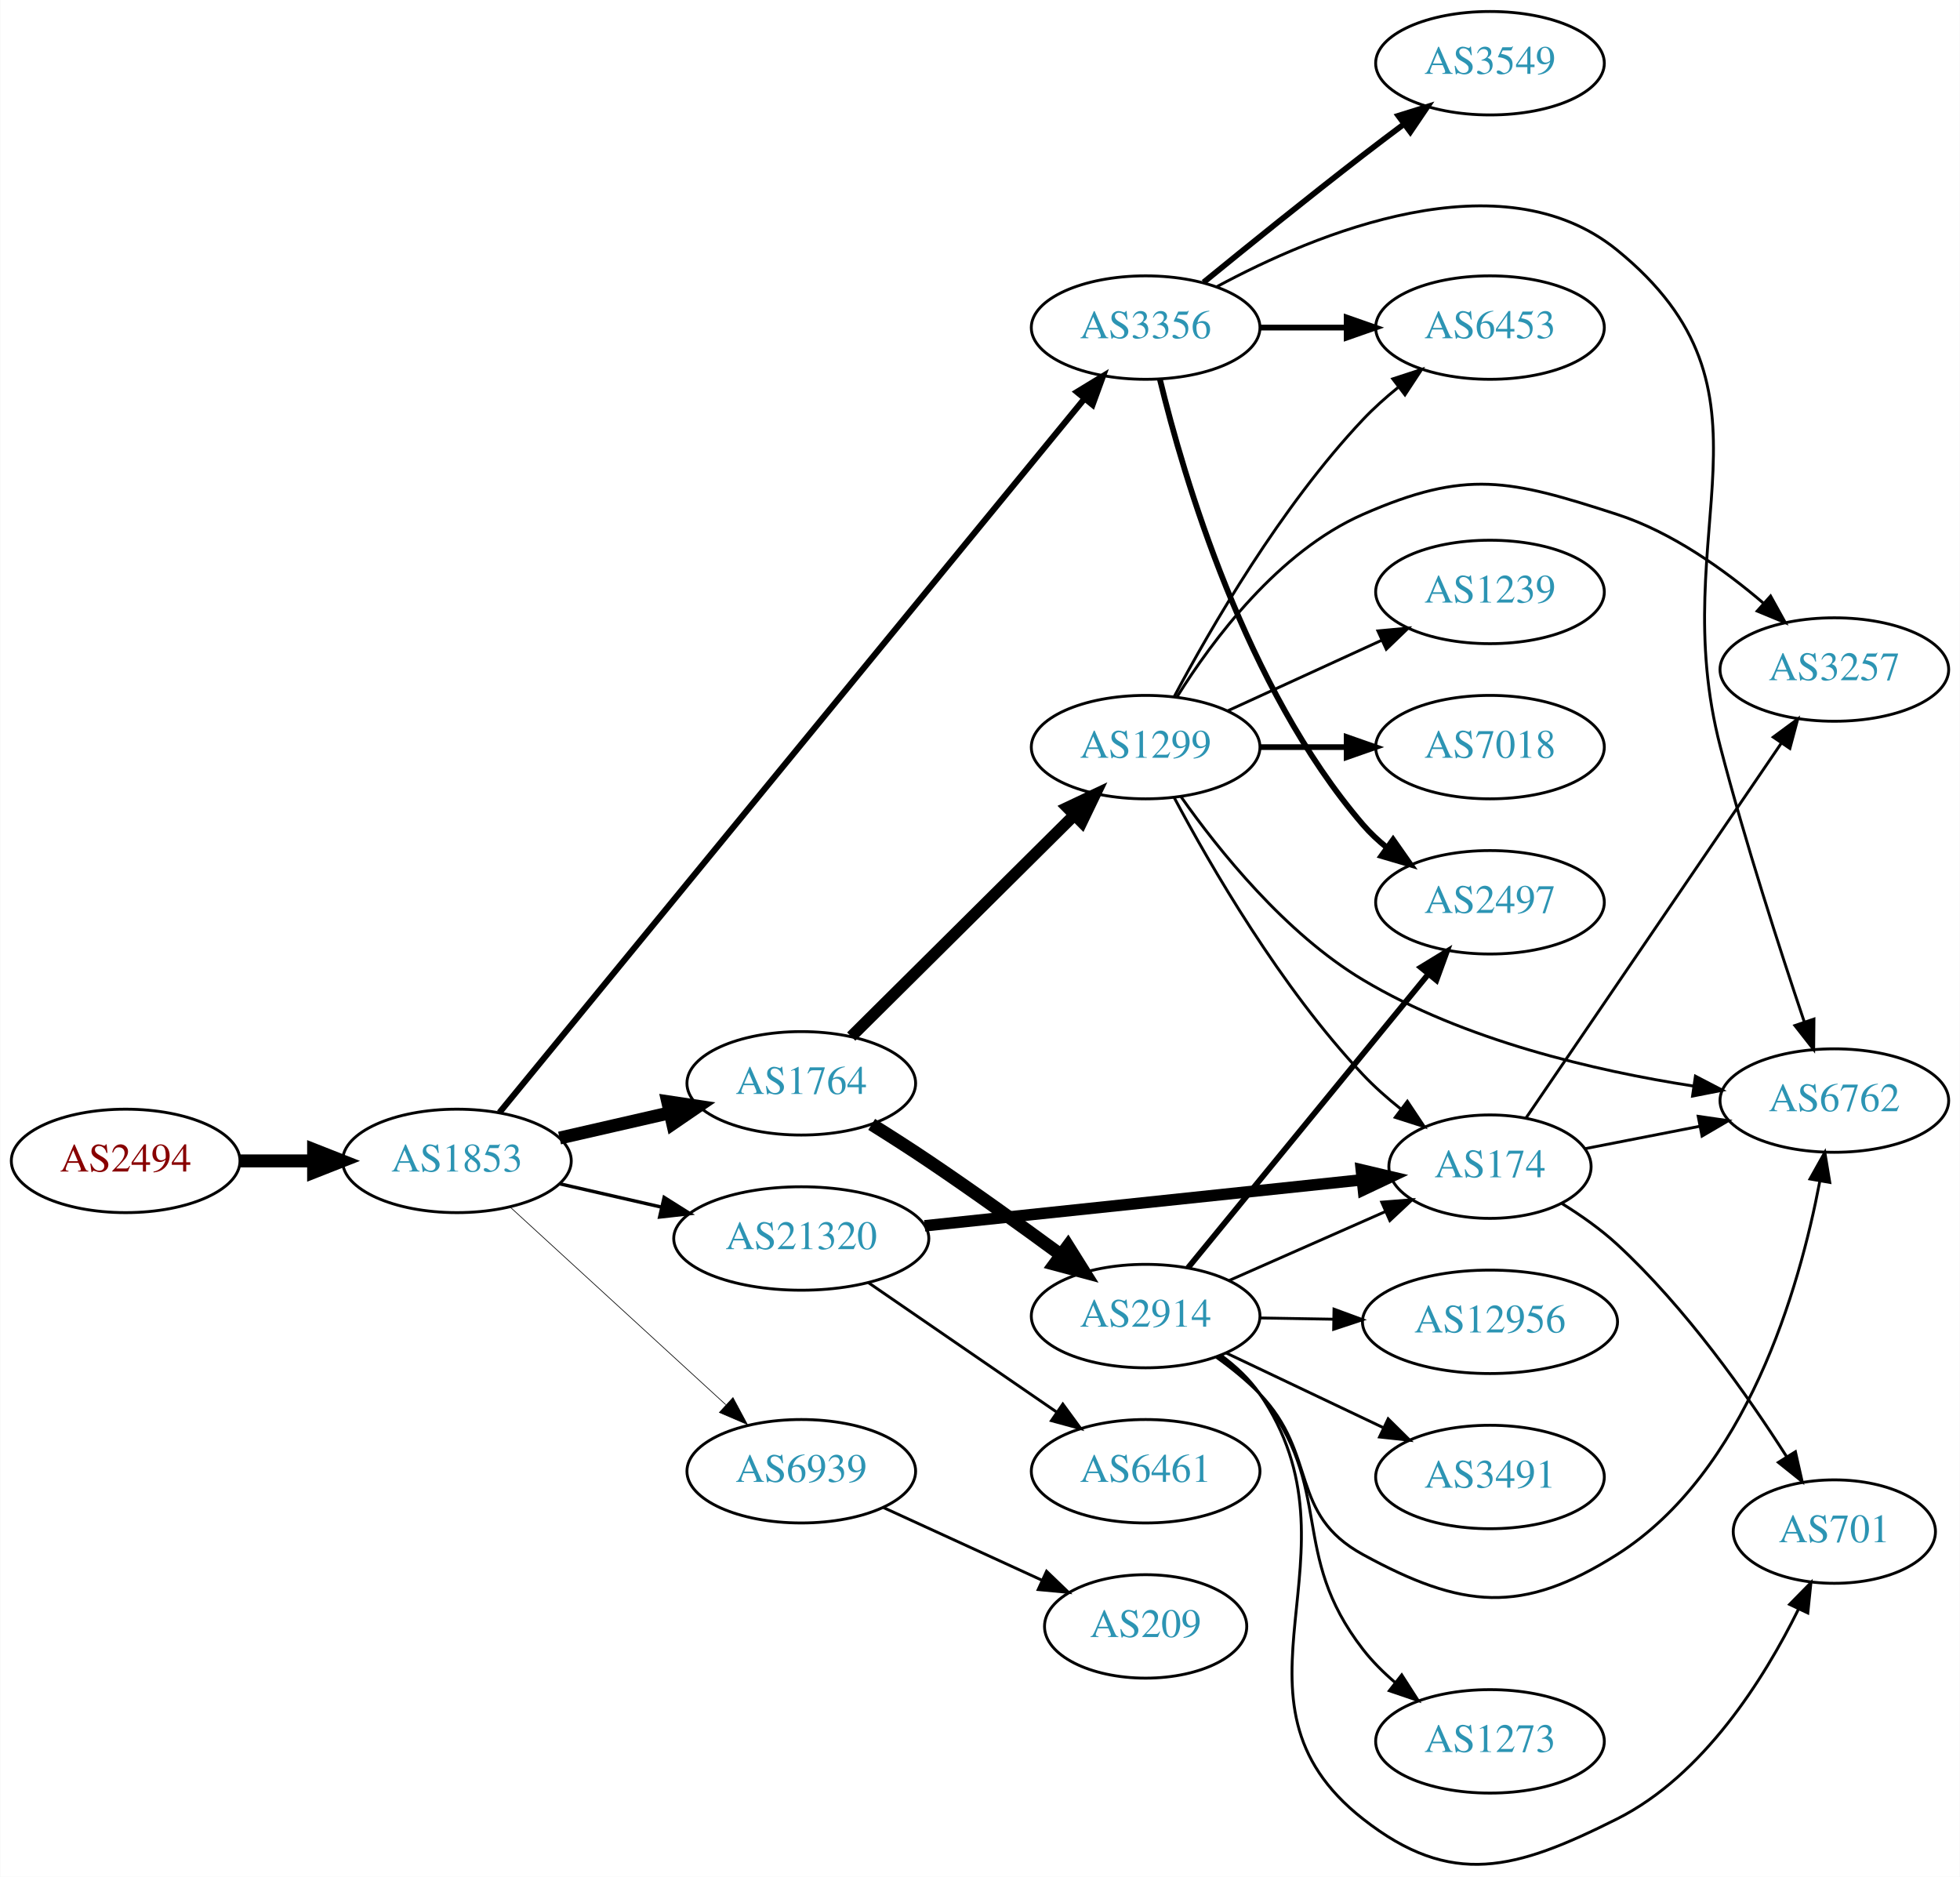
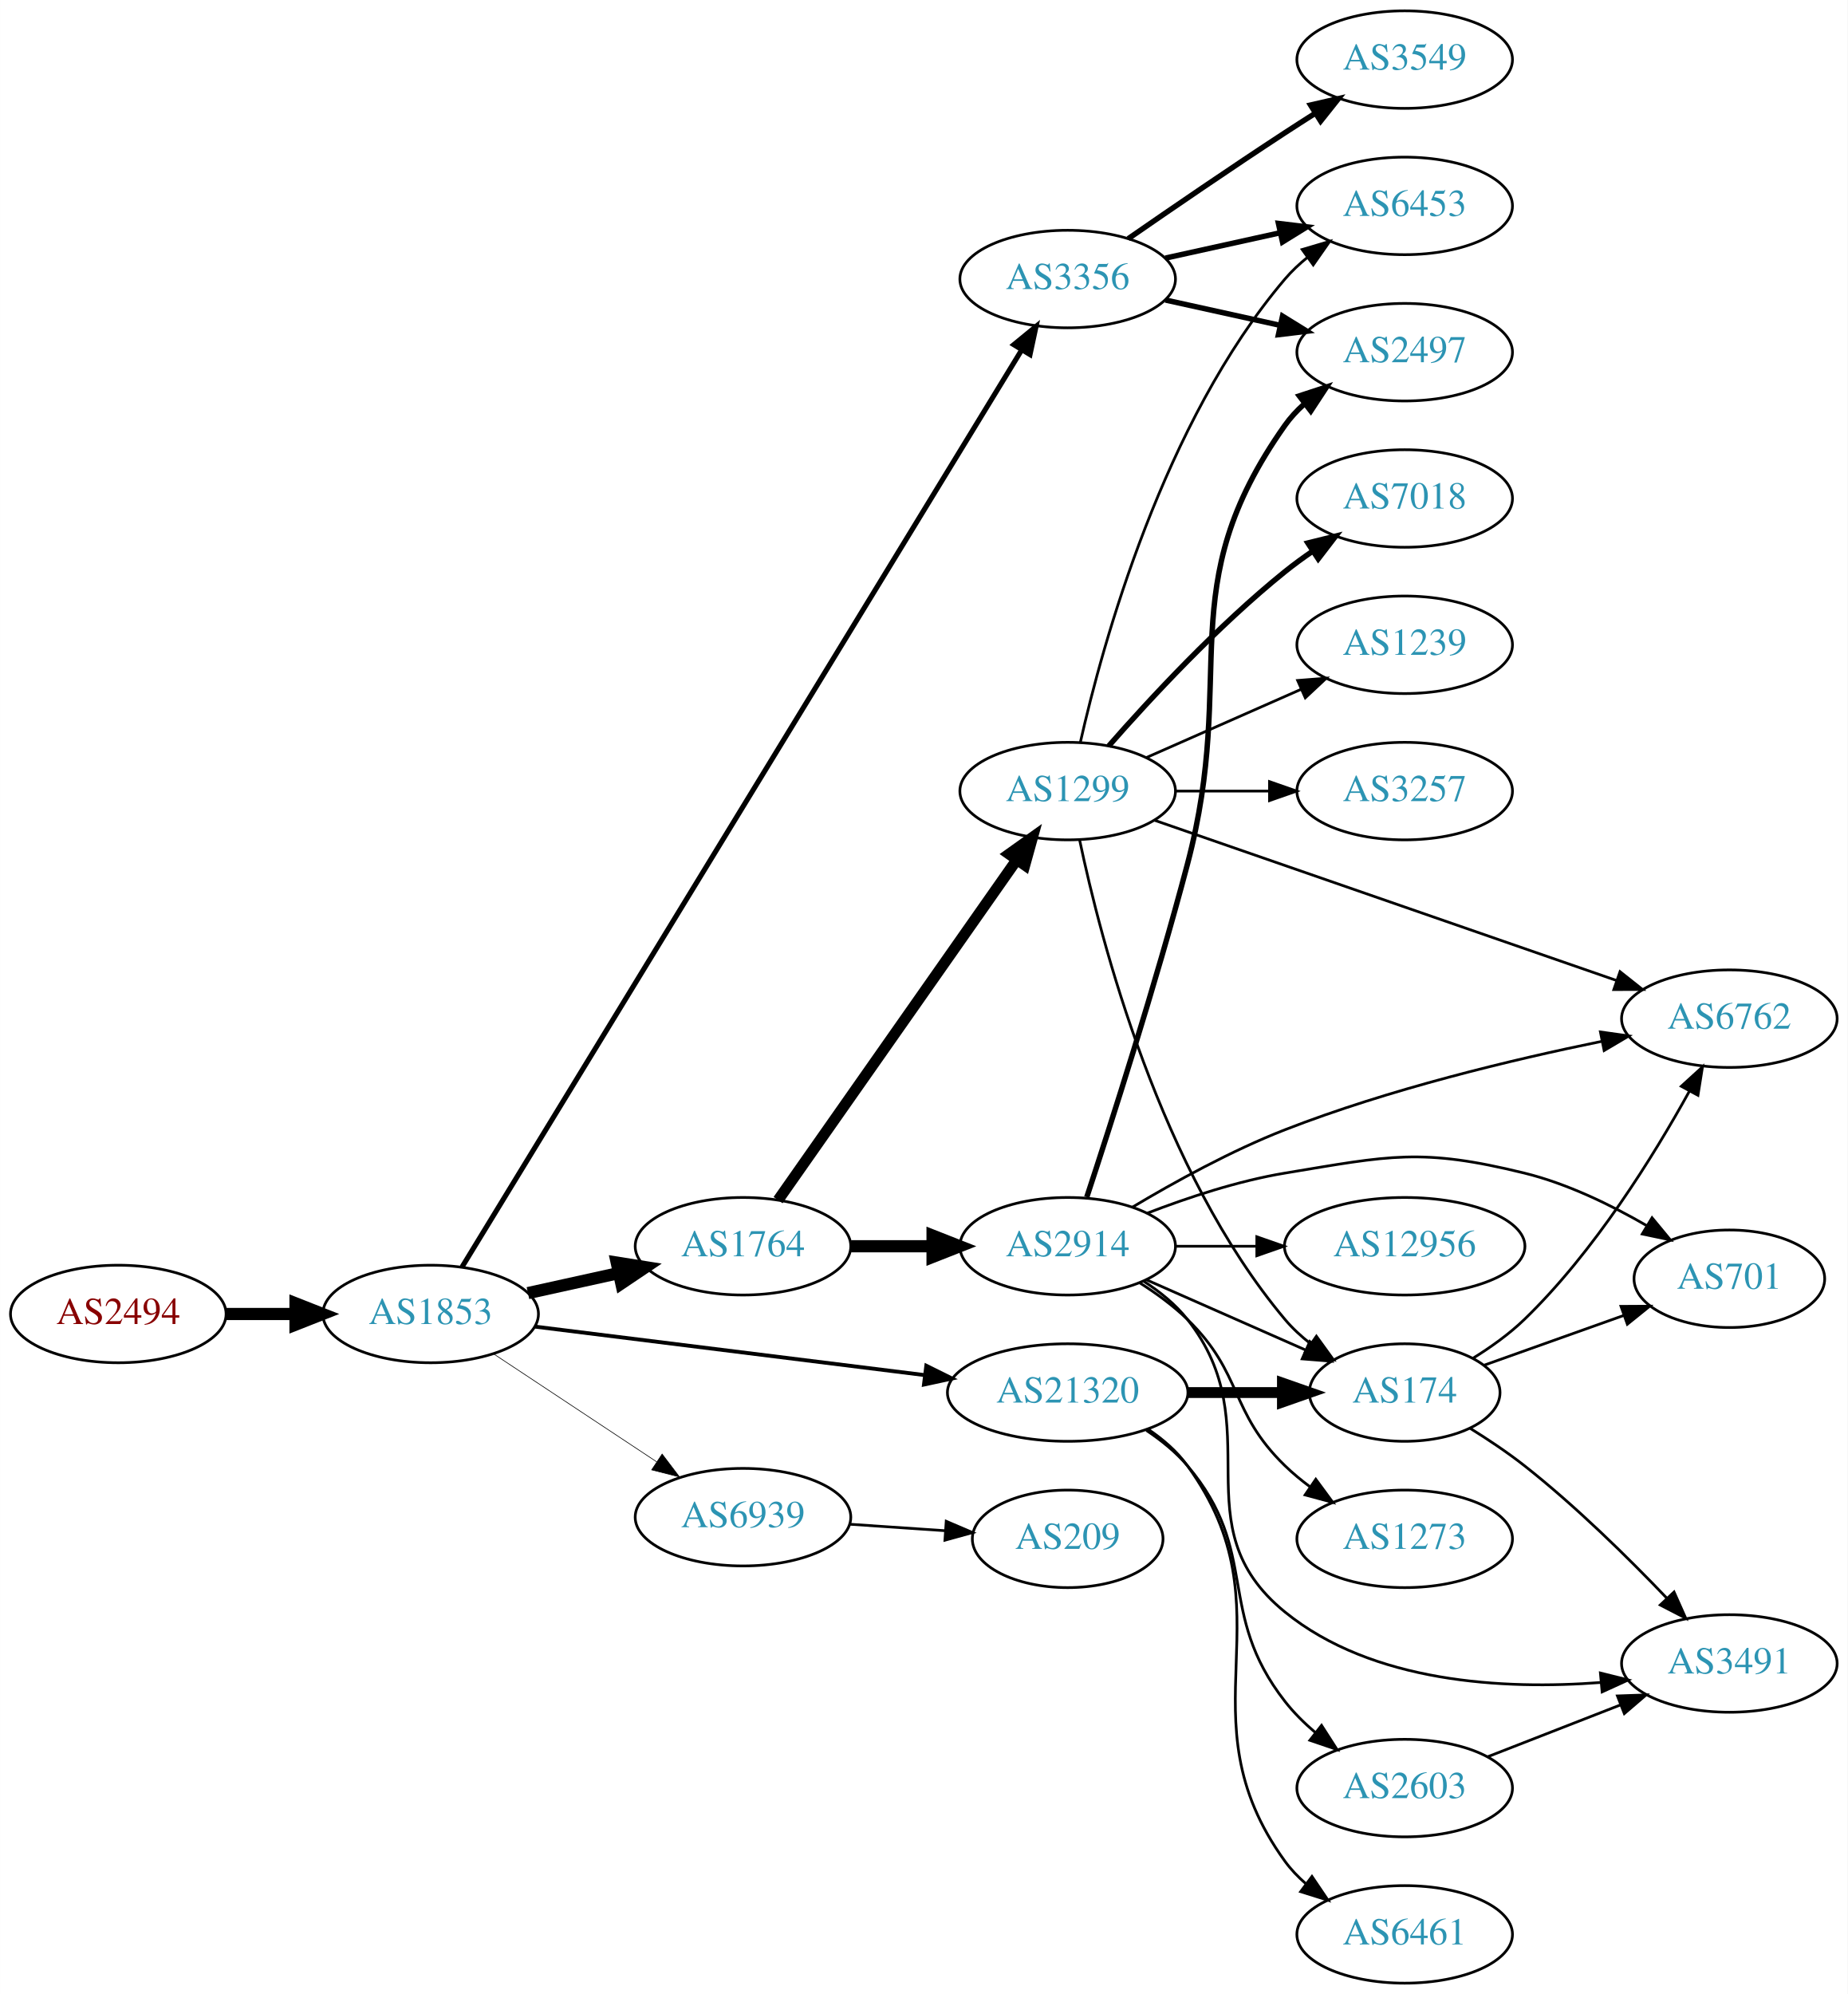
- <svg xmlns="http://www.w3.org/2000/svg" xmlns:xlink="http://www.w3.org/1999/xlink" width="682pt" height="653pt" viewBox="0.00 0.00 681.96 653.12">
-   <g id="graph0" class="graph" transform="scale(1 1) rotate(0) translate(4 649.123)">
-     <polygon fill="white" stroke="none" points="-4,4 -4,-649.123 677.956,-649.123 677.956,4 -4,4" />
+ <svg xmlns="http://www.w3.org/2000/svg" xmlns:xlink="http://www.w3.org/1999/xlink" width="682pt" height="736pt" viewBox="0.00 0.00 681.96 736.00">
+   <g id="graph0" class="graph" transform="scale(1 1) rotate(0) translate(4 732)">
+     <polygon fill="white" stroke="none" points="-4,4 -4,-732 677.956,-732 677.956,4 -4,4" />
    <g id="node1" class="node">
      <g id="a_node1">
        <a xlink:href="/asn/2494" xlink:title="AS2494 ~ MUWNET Autonomous System [AT]">
-           <ellipse fill="#ffffff" stroke="black" cx="39.647" cy="-245.123" rx="39.794" ry="18" />
-           <text text-anchor="middle" x="39.647" y="-241.423" font-family="Times,serif" font-size="14.00" fill="#880000">AS2494</text>
+           <ellipse fill="#ffffff" stroke="black" cx="39.647" cy="-247" rx="39.794" ry="18" />
+           <text text-anchor="middle" x="39.647" y="-243.3" font-family="Times,serif" font-size="14.00" fill="#880000">AS2494</text>
        </a>
      </g>
    </g>
    <g id="node2" class="node">
      <g id="a_node2">
        <a xlink:href="/asn/1853" xlink:title="AS1853 ~ ACOnet Backbone [AT]">
-           <ellipse fill="#ffffff" stroke="black" cx="154.939" cy="-245.123" rx="39.794" ry="18" />
-           <text text-anchor="middle" x="154.939" y="-241.423" font-family="Times,serif" font-size="14.00" fill="#2c94b3">AS1853</text>
+           <ellipse fill="#ffffff" stroke="black" cx="154.939" cy="-247" rx="39.794" ry="18" />
+           <text text-anchor="middle" x="154.939" y="-243.3" font-family="Times,serif" font-size="14.00" fill="#2c94b3">AS1853</text>
        </a>
      </g>
    </g>
    <g id="edge1" class="edge">
-       <path fill="none" stroke="black" stroke-width="4.5" d="M79.319,-245.123C87.522,-245.123 96.286,-245.123 104.818,-245.123" />
-       <polygon fill="black" stroke="black" stroke-width="4.5" points="105.057,-249.061 115.057,-245.123 105.057,-241.186 105.057,-249.061" />
+       <path fill="none" stroke="black" stroke-width="4.5" d="M79.319,-247C87.522,-247 96.286,-247 104.818,-247" />
+       <polygon fill="black" stroke="black" stroke-width="4.5" points="105.057,-250.938 115.057,-247 105.057,-243.063 105.057,-250.938" />
    </g>
    <g id="node3" class="node">
      <g id="a_node3">
-         <a xlink:href="/asn/1764" xlink:title="AS1764 ~ NEXTLAYER-AS [AT]">
-           <ellipse fill="#ffffff" stroke="black" cx="274.782" cy="-272.123" rx="39.794" ry="18" />
-           <text text-anchor="middle" x="274.782" y="-268.423" font-family="Times,serif" font-size="14.00" fill="#2c94b3">AS1764</text>
+         <a xlink:href="/asn/3356" xlink:title="AS3356 ~ Level 3 Parent, LLC [US]">
+           <ellipse fill="#ffffff" stroke="black" cx="390.075" cy="-629" rx="39.794" ry="18" />
+           <text text-anchor="middle" x="390.075" y="-625.3" font-family="Times,serif" font-size="14.00" fill="#2c94b3">AS3356</text>
        </a>
      </g>
    </g>
    <g id="edge2" class="edge">
-       <path fill="none" stroke="black" stroke-width="4.5" d="M190.659,-253.078C202.659,-255.827 216.28,-258.948 228.972,-261.856" />
-       <polygon fill="black" stroke="black" stroke-width="4.5" points="228.277,-265.736 238.904,-264.132 230.036,-258.06 228.277,-265.736" />
+       <path fill="none" stroke="black" stroke-width="1.895" d="M166.563,-264.406C203.808,-325.434 328.613,-529.932 373.131,-602.875" />
+       <polygon fill="black" stroke="black" stroke-width="1.895" points="370.192,-604.779 378.389,-611.491 376.167,-601.132 370.192,-604.779" />
    </g>
    <g id="node4" class="node">
      <g id="a_node4">
-         <a xlink:href="/asn/3356" xlink:title="AS3356 ~ Level 3 Parent, LLC [US]">
-           <ellipse fill="#ffffff" stroke="black" cx="394.625" cy="-535.123" rx="39.794" ry="18" />
-           <text text-anchor="middle" x="394.625" y="-531.423" font-family="Times,serif" font-size="14.00" fill="#2c94b3">AS3356</text>
+         <a xlink:href="/asn/1764" xlink:title="AS1764 ~ NEXTLAYER-AS [AT]">
+           <ellipse fill="#ffffff" stroke="black" cx="270.232" cy="-272" rx="39.794" ry="18" />
+           <text text-anchor="middle" x="270.232" y="-268.3" font-family="Times,serif" font-size="14.00" fill="#2c94b3">AS1764</text>
        </a>
      </g>
    </g>
    <g id="edge3" class="edge">
-       <path fill="none" stroke="black" stroke-width="2.132" d="M169.746,-261.968C209.786,-310.821 326.096,-452.731 373.33,-510.361" />
-       <polygon fill="black" stroke="black" stroke-width="2.132" points="370.734,-512.716 379.78,-518.232 376.148,-508.279 370.734,-512.716" />
+       <path fill="none" stroke="black" stroke-width="4.5" d="M190.856,-254.705C201.408,-257.033 213.147,-259.624 224.26,-262.076" />
+       <polygon fill="black" stroke="black" stroke-width="4.5" points="223.623,-265.968 234.237,-264.278 225.32,-258.278 223.623,-265.968" />
    </g>
    <g id="node5" class="node">
      <g id="a_node5">
        <a xlink:href="/asn/21320" xlink:title="AS21320 ~ GEANT Vereniging [EU]">
-           <ellipse fill="#ffffff" stroke="black" cx="274.782" cy="-218.123" rx="44.393" ry="18" />
-           <text text-anchor="middle" x="274.782" y="-214.423" font-family="Times,serif" font-size="14.00" fill="#2c94b3">AS21320</text>
+           <ellipse fill="#ffffff" stroke="black" cx="390.075" cy="-218" rx="44.393" ry="18" />
+           <text text-anchor="middle" x="390.075" y="-214.3" font-family="Times,serif" font-size="14.00" fill="#2c94b3">AS21320</text>
        </a>
      </g>
    </g>
    <g id="edge4" class="edge">
-       <path fill="none" stroke="black" stroke-width="1.184" d="M190.659,-237.168C201.797,-234.616 214.332,-231.744 226.225,-229.019" />
-       <polygon fill="black" stroke="black" stroke-width="1.184" points="227.054,-232.42 236.02,-226.775 225.491,-225.597 227.054,-232.42" />
+       <path fill="none" stroke="black" stroke-width="1.421" d="M193.397,-242.341C232.363,-237.494 293.659,-229.869 337.257,-224.446" />
+       <polygon fill="black" stroke="black" stroke-width="1.421" points="337.889,-227.894 347.38,-223.186 337.025,-220.948 337.889,-227.894" />
    </g>
    <g id="node6" class="node">
      <g id="a_node6">
        <a xlink:href="/asn/6939" xlink:title="AS6939 ~ Hurricane Electric LLC [US]">
-           <ellipse fill="#ffffff" stroke="black" cx="274.782" cy="-137.123" rx="39.794" ry="18" />
-           <text text-anchor="middle" x="274.782" y="-133.423" font-family="Times,serif" font-size="14.00" fill="#2c94b3">AS6939</text>
+           <ellipse fill="#ffffff" stroke="black" cx="270.232" cy="-172" rx="39.794" ry="18" />
+           <text text-anchor="middle" x="270.232" y="-168.3" font-family="Times,serif" font-size="14.00" fill="#2c94b3">AS6939</text>
        </a>
      </g>
    </g>
    <g id="edge5" class="edge">
-       <path fill="none" stroke="black" stroke-width="0.237" d="M173.582,-228.954C193.454,-210.742 225.917,-180.991 248.486,-160.307" />
-       <polygon fill="black" stroke="black" stroke-width="0.237" points="251.012,-162.739 256.019,-153.402 246.282,-157.579 251.012,-162.739" />
+       <path fill="none" stroke="black" stroke-width="0.237" d="M178.052,-232.361C195.252,-220.975 219.32,-205.042 238.41,-192.405" />
+       <polygon fill="black" stroke="black" stroke-width="0.237" points="240.382,-195.297 246.788,-186.858 236.518,-189.46 240.382,-195.297" />
    </g>
    <g id="node7" class="node">
      <g id="a_node7">
-         <a xlink:href="/asn/2914" xlink:title="AS2914 ~ NTT America, Inc. [US]">
-           <ellipse fill="#ffffff" stroke="black" cx="394.625" cy="-191.123" rx="39.794" ry="18" />
-           <text text-anchor="middle" x="394.625" y="-187.423" font-family="Times,serif" font-size="14.00" fill="#2c94b3">AS2914</text>
+         <a xlink:href="/asn/6453" xlink:title="AS6453 ~ TATA COMMUNICATIONS (AMERICA) INC [US]">
+           <ellipse fill="#ffffff" stroke="black" cx="514.467" cy="-656" rx="39.794" ry="18" />
+           <text text-anchor="middle" x="514.467" y="-652.3" font-family="Times,serif" font-size="14.00" fill="#2c94b3">AS6453</text>
        </a>
      </g>
    </g>
    <g id="edge6" class="edge">
-       <path fill="none" stroke="black" stroke-width="4.5" d="M299.282,-257.836C305.724,-253.811 312.669,-249.37 318.978,-245.123 334.472,-234.694 351.361,-222.545 365.15,-212.414" />
-       <polygon fill="black" stroke="black" stroke-width="4.5" points="367.588,-215.508 373.294,-206.4 362.911,-209.172 367.588,-215.508" />
+       <path fill="none" stroke="black" stroke-width="2" d="M426.148,-636.737C439.335,-639.646 454.515,-642.995 468.48,-646.076" />
+       <polygon fill="black" stroke="black" stroke-width="2" points="467.87,-649.525 478.389,-648.262 469.378,-642.69 467.87,-649.525" />
    </g>
    <g id="node8" class="node">
      <g id="a_node8">
-         <a xlink:href="/asn/1299" xlink:title="AS1299 ~ Telia Carrier [EU]">
-           <ellipse fill="#ffffff" stroke="black" cx="394.625" cy="-389.123" rx="39.794" ry="18" />
-           <text text-anchor="middle" x="394.625" y="-385.423" font-family="Times,serif" font-size="14.00" fill="#2c94b3">AS1299</text>
+         <a xlink:href="/asn/3549" xlink:title="AS3549 ~ Level 3 Parent, LLC [US]">
+           <ellipse fill="#ffffff" stroke="black" cx="514.467" cy="-710" rx="39.794" ry="18" />
+           <text text-anchor="middle" x="514.467" y="-706.3" font-family="Times,serif" font-size="14.00" fill="#2c94b3">AS3549</text>
        </a>
      </g>
    </g>
    <g id="edge7" class="edge">
-       <path fill="none" stroke="black" stroke-width="4.05" d="M292.168,-288.391C312.281,-308.362 346.556,-342.391 369.637,-365.307" />
-       <polygon fill="black" stroke="black" stroke-width="4.05" points="367.405,-368.085 376.998,-372.616 372.399,-363.055 367.405,-368.085" />
+       <path fill="none" stroke="black" stroke-width="2" d="M412.432,-643.901C428.283,-654.877 450.486,-670.079 470.271,-683 473.853,-685.339 477.624,-687.759 481.384,-690.144" />
+       <polygon fill="black" stroke="black" stroke-width="2" points="479.717,-693.231 490.045,-695.596 483.446,-687.307 479.717,-693.231" />
    </g>
    <g id="node9" class="node">
      <g id="a_node9">
-         <a xlink:href="/asn/6762" xlink:title="AS6762 ~ TELECOM ITALIA SPARKLE S.p.A. [IT]">
-           <ellipse fill="#ffffff" stroke="black" cx="634.31" cy="-266.123" rx="39.794" ry="18" />
-           <text text-anchor="middle" x="634.31" y="-262.423" font-family="Times,serif" font-size="14.00" fill="#2c94b3">AS6762</text>
-         </a>
-       </g>
-     </g>
-     <g id="edge22" class="edge">
-       <path fill="none" stroke="black" d="M419.319,-549.31C453.913,-567.975 518.487,-594.8 558.663,-562.123 619.591,-512.569 574.868,-465.124 594.663,-389.123 603.302,-355.955 615.433,-318.459 623.788,-293.679" />
-       <polygon fill="black" stroke="black" points="627.212,-294.482 627.116,-283.888 620.584,-292.229 627.212,-294.482" />
-     </g>
-     <g id="node13" class="node">
-       <g id="a_node13">
        <a xlink:href="/asn/2497" xlink:title="AS2497 ~ Internet Initiative Japan Inc. [JP]">
-           <ellipse fill="#ffffff" stroke="black" cx="514.467" cy="-335.123" rx="39.794" ry="18" />
-           <text text-anchor="middle" x="514.467" y="-331.423" font-family="Times,serif" font-size="14.00" fill="#2c94b3">AS2497</text>
-         </a>
-       </g>
-     </g>
-     <g id="edge24" class="edge">
-       <path fill="none" stroke="black" stroke-width="2" d="M399.614,-517.024C407.819,-483.255 429.344,-409.763 470.271,-362.123 472.72,-359.272 475.547,-356.624 478.558,-354.189" />
-       <polygon fill="black" stroke="black" stroke-width="2" points="480.746,-356.927 486.827,-348.251 476.663,-351.241 480.746,-356.927" />
-     </g>
-     <g id="node19" class="node">
-       <g id="a_node19">
-         <a xlink:href="/asn/6453" xlink:title="AS6453 ~ TATA COMMUNICATIONS (AMERICA) INC [US]">
-           <ellipse fill="#ffffff" stroke="black" cx="514.467" cy="-535.123" rx="39.794" ry="18" />
-           <text text-anchor="middle" x="514.467" y="-531.423" font-family="Times,serif" font-size="14.00" fill="#2c94b3">AS6453</text>
-         </a>
-       </g>
-     </g>
-     <g id="edge23" class="edge">
-       <path fill="none" stroke="black" stroke-width="2" d="M434.537,-535.123C444.091,-535.123 454.44,-535.123 464.403,-535.123" />
-       <polygon fill="black" stroke="black" stroke-width="2" points="464.595,-538.623 474.595,-535.123 464.595,-531.623 464.595,-538.623" />
-     </g>
-     <g id="node20" class="node">
-       <g id="a_node20">
-         <a xlink:href="/asn/3549" xlink:title="AS3549 ~ Level 3 Parent, LLC [US]">
-           <ellipse fill="#ffffff" stroke="black" cx="514.467" cy="-627.123" rx="39.794" ry="18" />
-           <text text-anchor="middle" x="514.467" y="-623.423" font-family="Times,serif" font-size="14.00" fill="#2c94b3">AS3549</text>
-         </a>
-       </g>
-     </g>
-     <g id="edge21" class="edge">
-       <path fill="none" stroke="black" stroke-width="2" d="M414.792,-550.874C429.773,-563.1 451.186,-580.393 470.271,-595.123 474.796,-598.616 479.629,-602.269 484.363,-605.806" />
-       <polygon fill="black" stroke="black" stroke-width="2" points="482.574,-608.837 492.689,-611.987 486.746,-603.216 482.574,-608.837" />
-     </g>
-     <g id="node14" class="node">
-       <g id="a_node14">
+           <ellipse fill="#ffffff" stroke="black" cx="514.467" cy="-602" rx="39.794" ry="18" />
+           <text text-anchor="middle" x="514.467" y="-598.3" font-family="Times,serif" font-size="14.00" fill="#2c94b3">AS2497</text>
+         </a>
+       </g>
+     </g>
+     <g id="edge8" class="edge">
+       <path fill="none" stroke="black" stroke-width="2" d="M426.148,-621.263C439.335,-618.354 454.515,-615.005 468.48,-611.924" />
+       <polygon fill="black" stroke="black" stroke-width="2" points="469.378,-615.31 478.389,-609.738 467.87,-608.475 469.378,-615.31" />
+     </g>
+     <g id="node10" class="node">
+       <g id="a_node10">
+         <a xlink:href="/asn/1299" xlink:title="AS1299 ~ Telia Carrier [EU]">
+           <ellipse fill="#ffffff" stroke="black" cx="390.075" cy="-440" rx="39.794" ry="18" />
+           <text text-anchor="middle" x="390.075" y="-436.3" font-family="Times,serif" font-size="14.00" fill="#2c94b3">AS1299</text>
+         </a>
+       </g>
+     </g>
+     <g id="edge9" class="edge">
+       <path fill="none" stroke="black" stroke-width="4.05" d="M283.18,-289.033C304.002,-318.717 347.032,-380.062 371.343,-414.721" />
+       <polygon fill="black" stroke="black" stroke-width="4.05" points="368.452,-416.77 377.095,-422.922 374.254,-412.7 368.452,-416.77" />
+     </g>
+     <g id="node11" class="node">
+       <g id="a_node11">
+         <a xlink:href="/asn/2914" xlink:title="AS2914 ~ NTT America, Inc. [US]">
+           <ellipse fill="#ffffff" stroke="black" cx="390.075" cy="-272" rx="39.794" ry="18" />
+           <text text-anchor="middle" x="390.075" y="-268.3" font-family="Times,serif" font-size="14.00" fill="#2c94b3">AS2914</text>
+         </a>
+       </g>
+     </g>
+     <g id="edge10" class="edge">
+       <path fill="none" stroke="black" stroke-width="4.5" d="M310.145,-272C319.698,-272 330.048,-272 340.011,-272" />
+       <polygon fill="black" stroke="black" stroke-width="4.5" points="340.203,-275.938 350.203,-272 340.203,-268.063 340.203,-275.938" />
+     </g>
+     <g id="node15" class="node">
+       <g id="a_node15">
        <a xlink:href="/asn/174" xlink:title="AS174 ~ Cogent Communications [US]">
-           <ellipse fill="#ffffff" stroke="black" cx="514.467" cy="-243.123" rx="35.194" ry="18" />
-           <text text-anchor="middle" x="514.467" y="-239.423" font-family="Times,serif" font-size="14.00" fill="#2c94b3">AS174</text>
+           <ellipse fill="#ffffff" stroke="black" cx="514.467" cy="-218" rx="35.194" ry="18" />
+           <text text-anchor="middle" x="514.467" y="-214.3" font-family="Times,serif" font-size="14.00" fill="#2c94b3">AS174</text>
        </a>
      </g>
    </g>
    <g id="edge26" class="edge">
-       <path fill="none" stroke="black" stroke-width="4" d="M317.728,-222.535C360.541,-227.038 426.687,-233.995 470.031,-238.554" />
-       <polygon fill="black" stroke="black" stroke-width="4" points="469.681,-242.037 479.992,-239.602 470.413,-235.075 469.681,-242.037" />
+       <path fill="none" stroke="black" stroke-width="4" d="M434.57,-218C445.828,-218 457.96,-218 469.254,-218" />
+       <polygon fill="black" stroke="black" stroke-width="4" points="469.341,-221.5 479.341,-218 469.341,-214.5 469.341,-221.5" />
    </g>
    <g id="node21" class="node">
      <g id="a_node21">
        <a xlink:href="/asn/6461" xlink:title="AS6461 ~ Zayo Bandwidth [US]">
-           <ellipse fill="#ffffff" stroke="black" cx="394.625" cy="-137.123" rx="39.794" ry="18" />
-           <text text-anchor="middle" x="394.625" y="-133.423" font-family="Times,serif" font-size="14.00" fill="#2c94b3">AS6461</text>
-         </a>
-       </g>
-     </g>
-     <g id="edge25" class="edge">
-       <path fill="none" stroke="black" d="M298.225,-202.697C316.806,-189.925 343.367,-171.668 363.746,-157.66" />
-       <polygon fill="black" stroke="black" points="365.802,-160.494 372.061,-151.945 361.837,-154.725 365.802,-160.494" />
+           <ellipse fill="#ffffff" stroke="black" cx="514.467" cy="-18" rx="39.794" ry="18" />
+           <text text-anchor="middle" x="514.467" y="-14.3" font-family="Times,serif" font-size="14.00" fill="#2c94b3">AS6461</text>
+         </a>
+       </g>
+     </g>
+     <g id="edge24" class="edge">
+       <path fill="none" stroke="black" d="M419.708,-204.5C425.202,-200.792 430.432,-196.3 434.271,-191 473.48,-136.878 431.062,-99.122 470.271,-45 472.476,-41.956 475.14,-39.179 478.049,-36.663" />
+       <polygon fill="black" stroke="black" points="480.244,-39.392 486.175,-30.614 476.064,-33.778 480.244,-39.392" />
    </g>
    <g id="node22" class="node">
      <g id="a_node22">
+         <a xlink:href="/asn/2603" xlink:title="AS2603 ~ NORDUnet [NO]">
+           <ellipse fill="#ffffff" stroke="black" cx="514.467" cy="-72" rx="39.794" ry="18" />
+           <text text-anchor="middle" x="514.467" y="-68.3" font-family="Times,serif" font-size="14.00" fill="#2c94b3">AS2603</text>
+         </a>
+       </g>
+     </g>
+     <g id="edge25" class="edge">
+       <path fill="none" stroke="black" d="M419.12,-204.039C424.651,-200.36 430.044,-195.996 434.271,-191 461.301,-159.055 444.523,-136.987 470.271,-104 473.49,-99.875 477.371,-96.023 481.47,-92.521" />
+       <polygon fill="black" stroke="black" points="483.781,-95.156 489.502,-86.239 479.469,-89.642 483.781,-95.156" />
+     </g>
+     <g id="node23" class="node">
+       <g id="a_node23">
        <a xlink:href="/asn/209" xlink:title="AS209 ~ CenturyLink Communications, LLC [US]">
-           <ellipse fill="#ffffff" stroke="black" cx="394.625" cy="-83.123" rx="35.194" ry="18" />
-           <text text-anchor="middle" x="394.625" y="-79.423" font-family="Times,serif" font-size="14.00" fill="#2c94b3">AS209</text>
-         </a>
-       </g>
-     </g>
-     <g id="edge27" class="edge">
-       <path fill="none" stroke="black" d="M303.411,-124.463C319.827,-116.94 340.809,-107.325 358.406,-99.262" />
-       <polygon fill="black" stroke="black" points="360.15,-102.313 367.783,-94.965 357.234,-95.949 360.15,-102.313" />
-     </g>
-     <g id="edge8" class="edge">
-       <path fill="none" stroke="black" d="M419.274,-176.787C424.528,-173.027 429.845,-168.723 434.271,-164.123 454.787,-142.803 444.301,-122.301 470.271,-108.123 504.752,-89.298 525.477,-87.099 558.663,-108.123 603.797,-136.717 622.16,-200.746 629.225,-237.922" />
-       <polygon fill="black" stroke="black" points="625.832,-238.839 631.002,-248.087 632.727,-237.633 625.832,-238.839" />
-     </g>
-     <g id="node10" class="node">
-       <g id="a_node10">
-         <a xlink:href="/asn/12956" xlink:title="AS12956 ~ TELXIUS [ES]">
-           <ellipse fill="#ffffff" stroke="black" cx="514.467" cy="-189.123" rx="44.393" ry="18" />
-           <text text-anchor="middle" x="514.467" y="-185.423" font-family="Times,serif" font-size="14.00" fill="#2c94b3">AS12956</text>
-         </a>
-       </g>
-     </g>
-     <g id="edge9" class="edge">
-       <path fill="none" stroke="black" d="M434.537,-190.463C442.64,-190.325 451.315,-190.178 459.841,-190.033" />
-       <polygon fill="black" stroke="black" points="460.18,-193.528 470.119,-189.859 460.061,-186.529 460.18,-193.528" />
-     </g>
-     <g id="node11" class="node">
-       <g id="a_node11">
-         <a xlink:href="/asn/701" xlink:title="AS701 ~ UUNET [US]">
-           <ellipse fill="#ffffff" stroke="black" cx="634.31" cy="-116.123" rx="35.194" ry="18" />
-           <text text-anchor="middle" x="634.31" y="-112.423" font-family="Times,serif" font-size="14.00" fill="#2c94b3">AS701</text>
-         </a>
-       </g>
-     </g>
-     <g id="edge10" class="edge">
-       <path fill="none" stroke="black" d="M420.867,-177.465C425.927,-173.723 430.76,-169.258 434.271,-164.123 472.484,-108.244 417.046,-57.954 470.271,-16.123 501.159,8.152 523.545,1.486 558.663,-16.123 588.791,-31.23 609.868,-64.904 621.768,-89.001" />
-       <polygon fill="black" stroke="black" points="618.739,-90.784 626.164,-98.342 625.073,-87.803 618.739,-90.784" />
+           <ellipse fill="#ffffff" stroke="black" cx="390.075" cy="-164" rx="35.194" ry="18" />
+           <text text-anchor="middle" x="390.075" y="-160.3" font-family="Times,serif" font-size="14.00" fill="#2c94b3">AS209</text>
+         </a>
+       </g>
+     </g>
+     <g id="edge31" class="edge">
+       <path fill="none" stroke="black" d="M309.493,-169.403C320.824,-168.633 333.323,-167.785 344.991,-166.993" />
+       <polygon fill="black" stroke="black" points="345.241,-170.484 354.981,-166.315 344.767,-163.5 345.241,-170.484" />
+     </g>
+     <g id="edge23" class="edge">
+       <path fill="none" stroke="black" d="M394.769,-458.075C402.909,-494.148 425.342,-576.14 470.271,-629 472.705,-631.864 475.522,-634.521 478.527,-636.961" />
+       <polygon fill="black" stroke="black" points="476.626,-639.905 486.787,-642.906 480.715,-634.224 476.626,-639.905" />
+     </g>
+     <g id="edge19" class="edge">
+       <path fill="none" stroke="black" d="M394.493,-421.921C402.247,-385.004 424.19,-299.824 470.271,-245 473.024,-241.725 476.279,-238.724 479.747,-236.009" />
+       <polygon fill="black" stroke="black" points="481.883,-238.787 488.094,-230.204 477.886,-233.041 481.883,-238.787" />
+     </g>
+     <g id="node16" class="node">
+       <g id="a_node16">
+         <a xlink:href="/asn/6762" xlink:title="AS6762 ~ TELECOM ITALIA SPARKLE S.p.A. [IT]">
+           <ellipse fill="#ffffff" stroke="black" cx="634.31" cy="-356" rx="39.794" ry="18" />
+           <text text-anchor="middle" x="634.31" y="-352.3" font-family="Times,serif" font-size="14.00" fill="#2c94b3">AS6762</text>
+         </a>
+       </g>
+     </g>
+     <g id="edge22" class="edge">
+       <path fill="none" stroke="black" d="M422.247,-429.19C465.761,-414.101 544.761,-386.706 592.793,-370.05" />
+       <polygon fill="black" stroke="black" points="593.956,-373.351 602.257,-366.768 591.662,-366.738 593.956,-373.351" />
+     </g>
+     <g id="node18" class="node">
+       <g id="a_node18">
+         <a xlink:href="/asn/1239" xlink:title="AS1239 ~ Sprint [US]">
+           <ellipse fill="#ffffff" stroke="black" cx="514.467" cy="-494" rx="39.794" ry="18" />
+           <text text-anchor="middle" x="514.467" y="-490.3" font-family="Times,serif" font-size="14.00" fill="#2c94b3">AS1239</text>
+         </a>
+       </g>
+     </g>
+     <g id="edge18" class="edge">
+       <path fill="none" stroke="black" d="M419.154,-452.389C436.102,-459.866 457.899,-469.483 476.269,-477.588" />
+       <polygon fill="black" stroke="black" points="474.957,-480.834 485.519,-481.669 477.782,-474.43 474.957,-480.834" />
+     </g>
+     <g id="node19" class="node">
+       <g id="a_node19">
+         <a xlink:href="/asn/3257" xlink:title="AS3257 ~ GTT [DE]">
+           <ellipse fill="#ffffff" stroke="black" cx="514.467" cy="-440" rx="39.794" ry="18" />
+           <text text-anchor="middle" x="514.467" y="-436.3" font-family="Times,serif" font-size="14.00" fill="#2c94b3">AS3257</text>
+         </a>
+       </g>
+     </g>
+     <g id="edge20" class="edge">
+       <path fill="none" stroke="black" d="M429.801,-440C440.739,-440 452.79,-440 464.256,-440" />
+       <polygon fill="black" stroke="black" points="464.573,-443.5 474.573,-440 464.573,-436.5 464.573,-443.5" />
+     </g>
+     <g id="node20" class="node">
+       <g id="a_node20">
+         <a xlink:href="/asn/7018" xlink:title="AS7018 ~ AT&amp;T Services, Inc. [US]">
+           <ellipse fill="#ffffff" stroke="black" cx="514.467" cy="-548" rx="39.794" ry="18" />
+           <text text-anchor="middle" x="514.467" y="-544.3" font-family="Times,serif" font-size="14.00" fill="#2c94b3">AS7018</text>
+         </a>
+       </g>
+     </g>
+     <g id="edge21" class="edge">
+       <path fill="none" stroke="black" stroke-width="2" d="M405.227,-456.663C420.329,-473.894 445.45,-501.024 470.271,-521 473.526,-523.62 477.052,-526.192 480.636,-528.646" />
+       <polygon fill="black" stroke="black" stroke-width="2" points="478.724,-531.577 489.009,-534.121 482.555,-525.719 478.724,-531.577" />
+     </g>
+     <g id="edge11" class="edge">
+       <path fill="none" stroke="black" stroke-width="2" d="M397.127,-290.121C405.935,-316.835 422.514,-368.441 434.271,-413 453.088,-484.316 427.692,-514.775 470.271,-575 472.262,-577.816 474.649,-580.401 477.265,-582.76" />
+       <polygon fill="black" stroke="black" stroke-width="2" points="475.564,-585.865 485.633,-589.162 479.818,-580.306 475.564,-585.865" />
    </g>
    <g id="node12" class="node">
      <g id="a_node12">
        <a xlink:href="/asn/3491" xlink:title="AS3491 ~ PCCW Global, Inc. [US]">
-           <ellipse fill="#ffffff" stroke="black" cx="514.467" cy="-135.123" rx="39.794" ry="18" />
-           <text text-anchor="middle" x="514.467" y="-131.423" font-family="Times,serif" font-size="14.00" fill="#2c94b3">AS3491</text>
-         </a>
-       </g>
-     </g>
-     <g id="edge11" class="edge">
-       <path fill="none" stroke="black" d="M422.66,-178.276C438.828,-170.592 459.58,-160.731 477.164,-152.375" />
-       <polygon fill="black" stroke="black" points="479.028,-155.364 486.557,-147.911 476.023,-149.042 479.028,-155.364" />
+           <ellipse fill="#ffffff" stroke="black" cx="634.31" cy="-118" rx="39.794" ry="18" />
+           <text text-anchor="middle" x="634.31" y="-114.3" font-family="Times,serif" font-size="14.00" fill="#2c94b3">AS3491</text>
+         </a>
+       </g>
    </g>
    <g id="edge12" class="edge">
-       <path fill="none" stroke="black" stroke-width="2" d="M409.373,-207.924C429.93,-233.043 468.819,-280.564 492.805,-309.875" />
-       <polygon fill="black" stroke="black" stroke-width="2" points="490.399,-312.461 499.441,-317.983 495.816,-308.028 490.399,-312.461" />
+       <path fill="none" stroke="black" d="M418.047,-259.145C424.035,-255.28 429.894,-250.559 434.271,-245 465.57,-205.246 431.009,-168.914 470.271,-137 502.574,-110.743 551.098,-108.265 586.814,-110.978" />
+       <polygon fill="black" stroke="black" points="586.709,-114.483 596.988,-111.915 587.351,-107.513 586.709,-114.483" />
+     </g>
+     <g id="node13" class="node">
+       <g id="a_node13">
+         <a xlink:href="/asn/701" xlink:title="AS701 ~ UUNET [US]">
+           <ellipse fill="#ffffff" stroke="black" cx="634.31" cy="-260" rx="35.194" ry="18" />
+           <text text-anchor="middle" x="634.31" y="-256.3" font-family="Times,serif" font-size="14.00" fill="#2c94b3">AS701</text>
+         </a>
+       </g>
    </g>
    <g id="edge13" class="edge">
-       <path fill="none" stroke="black" d="M423.552,-203.446C439.861,-210.643 460.599,-219.794 478.049,-227.494" />
-       <polygon fill="black" stroke="black" points="476.793,-230.766 487.355,-231.601 479.619,-224.362 476.793,-230.766" />
-     </g>
-     <g id="node15" class="node">
-       <g id="a_node15">
-         <a xlink:href="/asn/1273" xlink:title="AS1273 ~ Vodafone Group PLC [EU]">
-           <ellipse fill="#ffffff" stroke="black" cx="514.467" cy="-43.123" rx="39.794" ry="18" />
-           <text text-anchor="middle" x="514.467" y="-39.423" font-family="Times,serif" font-size="14.00" fill="#2c94b3">AS1273</text>
+       <path fill="none" stroke="black" d="M419.451,-284.208C434.29,-289.936 452.931,-296.125 470.271,-299 509.028,-305.425 520.511,-308.366 558.663,-299 574.47,-295.12 590.643,-287.24 603.876,-279.573" />
+       <polygon fill="black" stroke="black" points="605.775,-282.515 612.527,-274.351 602.157,-276.523 605.775,-282.515" />
+     </g>
+     <g id="node14" class="node">
+       <g id="a_node14">
+         <a xlink:href="/asn/12956" xlink:title="AS12956 ~ TELXIUS [ES]">
+           <ellipse fill="#ffffff" stroke="black" cx="514.467" cy="-272" rx="44.393" ry="18" />
+           <text text-anchor="middle" x="514.467" y="-268.3" font-family="Times,serif" font-size="14.00" fill="#2c94b3">AS12956</text>
        </a>
      </g>
    </g>
    <g id="edge14" class="edge">
-       <path fill="none" stroke="black" d="M420.327,-177.065C425.415,-173.345 430.395,-168.988 434.271,-164.123 460.857,-130.749 444.151,-108.863 470.271,-75.123 473.474,-70.986 477.346,-67.126 481.44,-63.62" />
-       <polygon fill="black" stroke="black" points="483.752,-66.256 489.469,-57.336 479.437,-60.743 483.752,-66.256" />
-     </g>
-     <g id="edge19" class="edge">
-       <path fill="none" stroke="black" d="M406.951,-371.836C420.011,-353.289 443.194,-324.323 470.271,-308.123 505.505,-287.043 551.16,-276.451 585.192,-271.185" />
-       <polygon fill="black" stroke="black" points="585.96,-274.61 595.356,-269.715 584.958,-267.682 585.96,-274.61" />
+       <path fill="none" stroke="black" d="M429.801,-272C439.261,-272 449.552,-272 459.579,-272" />
+       <polygon fill="black" stroke="black" points="459.885,-275.5 469.885,-272 459.885,-268.5 459.885,-275.5" />
    </g>
    <g id="edge15" class="edge">
-       <path fill="none" stroke="black" d="M404.565,-371.554C417.128,-347.931 441.693,-305.404 470.271,-275.123 474.195,-270.966 478.713,-266.966 483.318,-263.286" />
-       <polygon fill="black" stroke="black" points="485.716,-265.862 491.589,-257.044 481.499,-260.274 485.716,-265.862" />
-     </g>
-     <g id="node16" class="node">
-       <g id="a_node16">
-         <a xlink:href="/asn/3257" xlink:title="AS3257 ~ GTT [DE]">
-           <ellipse fill="#ffffff" stroke="black" cx="634.31" cy="-416.123" rx="39.794" ry="18" />
-           <text text-anchor="middle" x="634.31" y="-412.423" font-family="Times,serif" font-size="14.00" fill="#2c94b3">AS3257</text>
-         </a>
-       </g>
+       <path fill="none" stroke="black" d="M419.154,-259.611C436.583,-251.922 459.14,-241.969 477.824,-233.726" />
+       <polygon fill="black" stroke="black" points="479.457,-236.831 487.193,-229.592 476.631,-230.427 479.457,-236.831" />
    </g>
    <g id="edge16" class="edge">
-       <path fill="none" stroke="black" d="M405.591,-406.685C417.894,-426.372 440.846,-457.226 470.271,-470.123 506.252,-485.894 521.288,-482.225 558.663,-470.123 577.744,-463.945 596.042,-450.864 609.745,-439.124" />
-       <polygon fill="black" stroke="black" points="612.119,-441.697 617.254,-432.429 607.461,-436.472 612.119,-441.697" />
+       <path fill="none" stroke="black" d="M413.899,-286.39C429.336,-295.616 450.448,-307.268 470.271,-315 508.59,-329.946 554.126,-340.861 587.322,-347.654" />
+       <polygon fill="black" stroke="black" points="586.714,-351.102 597.207,-349.63 588.087,-344.238 586.714,-351.102" />
    </g>
    <g id="node17" class="node">
      <g id="a_node17">
-         <a xlink:href="/asn/1239" xlink:title="AS1239 ~ Sprint [US]">
-           <ellipse fill="#ffffff" stroke="black" cx="514.467" cy="-443.123" rx="39.794" ry="18" />
-           <text text-anchor="middle" x="514.467" y="-439.423" font-family="Times,serif" font-size="14.00" fill="#2c94b3">AS1239</text>
+         <a xlink:href="/asn/1273" xlink:title="AS1273 ~ Vodafone Group PLC [EU]">
+           <ellipse fill="#ffffff" stroke="black" cx="514.467" cy="-164" rx="39.794" ry="18" />
+           <text text-anchor="middle" x="514.467" y="-160.3" font-family="Times,serif" font-size="14.00" fill="#2c94b3">AS1273</text>
        </a>
      </g>
    </g>
    <g id="edge17" class="edge">
-       <path fill="none" stroke="black" d="M423.253,-401.784C439.21,-409.096 459.481,-418.385 476.764,-426.304" />
-       <polygon fill="black" stroke="black" points="475.462,-429.558 486.011,-430.542 478.378,-423.194 475.462,-429.558" />
-     </g>
-     <g id="node18" class="node">
-       <g id="a_node18">
-         <a xlink:href="/asn/7018" xlink:title="AS7018 ~ AT&amp;T Services, Inc. [US]">
-           <ellipse fill="#ffffff" stroke="black" cx="514.467" cy="-389.123" rx="39.794" ry="18" />
-           <text text-anchor="middle" x="514.467" y="-385.423" font-family="Times,serif" font-size="14.00" fill="#2c94b3">AS7018</text>
-         </a>
-       </g>
-     </g>
-     <g id="edge18" class="edge">
-       <path fill="none" stroke="black" stroke-width="2" d="M434.537,-389.123C444.091,-389.123 454.44,-389.123 464.403,-389.123" />
-       <polygon fill="black" stroke="black" stroke-width="2" points="464.595,-392.623 474.595,-389.123 464.595,-385.623 464.595,-392.623" />
-     </g>
-     <g id="edge20" class="edge">
-       <path fill="none" stroke="black" d="M404.565,-406.692C417.128,-430.315 441.693,-472.842 470.271,-503.123 473.94,-507.011 478.13,-510.761 482.424,-514.241" />
-       <polygon fill="black" stroke="black" points="480.629,-517.274 490.7,-520.563 484.878,-511.711 480.629,-517.274" />
+       <path fill="none" stroke="black" d="M416.604,-258.538C422.767,-254.638 429.068,-250.052 434.271,-245 454.964,-224.906 449.578,-211.094 470.271,-191 473.116,-188.237 476.29,-185.614 479.59,-183.166" />
+       <polygon fill="black" stroke="black" points="481.656,-185.994 487.938,-177.462 477.707,-180.214 481.656,-185.994" />
+     </g>
+     <g id="edge28" class="edge">
+       <path fill="none" stroke="black" d="M538.509,-204.872C545.211,-200.718 552.407,-195.92 558.663,-191 577.591,-176.114 596.975,-157.02 611.245,-142.094" />
+       <polygon fill="black" stroke="black" points="613.894,-144.387 618.212,-134.712 608.803,-139.582 613.894,-144.387" />
+     </g>
+     <g id="edge29" class="edge">
+       <path fill="none" stroke="black" d="M543.693,-228.06C559.176,-233.578 578.581,-240.494 595.371,-246.478" />
+       <polygon fill="black" stroke="black" points="594.311,-249.816 604.905,-249.876 596.661,-243.222 594.311,-249.816" />
    </g>
    <g id="edge30" class="edge">
-       <path fill="none" stroke="black" d="M547.668,-249.408C559.941,-251.803 574.176,-254.582 587.474,-257.177" />
-       <polygon fill="black" stroke="black" points="586.928,-260.636 597.413,-259.117 588.269,-253.766 586.928,-260.636" />
-     </g>
-     <g id="edge28" class="edge">
-       <path fill="none" stroke="black" d="M539.462,-230.311C546.044,-226.232 552.938,-221.394 558.663,-216.123 582.511,-194.168 603.982,-163.716 617.708,-142.2" />
-       <polygon fill="black" stroke="black" points="620.766,-143.911 623.101,-133.577 614.831,-140.2 620.766,-143.911" />
-     </g>
-     <g id="edge29" class="edge">
-       <path fill="none" stroke="black" d="M526.981,-260.026C547.696,-290.437 591.362,-354.541 615.801,-390.42" />
-       <polygon fill="black" stroke="black" points="613.052,-392.601 621.575,-398.895 618.837,-388.66 613.052,-392.601" />
+       <path fill="none" stroke="black" d="M539.632,-230.632C546.217,-234.708 553.069,-239.59 558.663,-245 584.453,-269.943 606.301,-305.206 619.572,-329.249" />
+       <polygon fill="black" stroke="black" points="616.563,-331.043 624.393,-338.18 622.723,-327.718 616.563,-331.043" />
+     </g>
+     <g id="edge27" class="edge">
+       <path fill="none" stroke="black" d="M545.204,-83.608C559.997,-89.382 578.075,-96.439 593.996,-102.654" />
+       <polygon fill="black" stroke="black" points="592.994,-106.02 603.583,-106.396 595.54,-99.499 592.994,-106.02" />
    </g>
  </g>
</svg>
